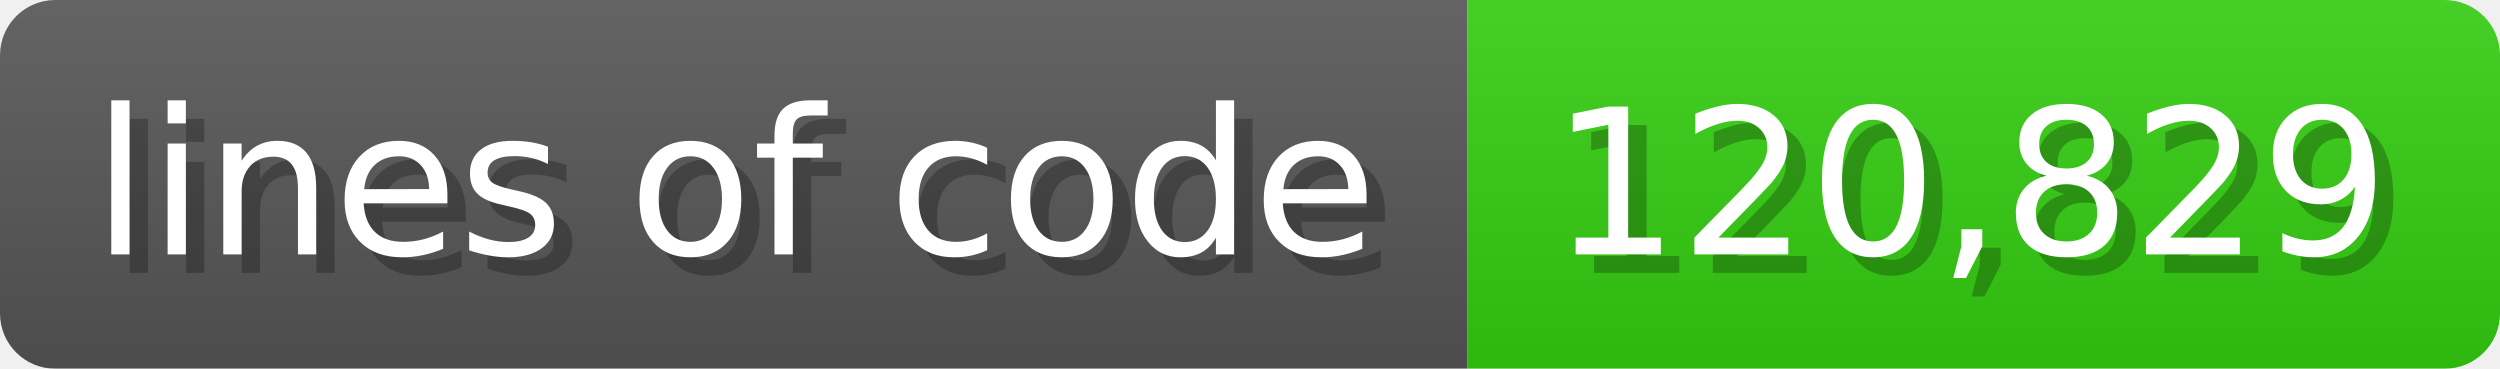
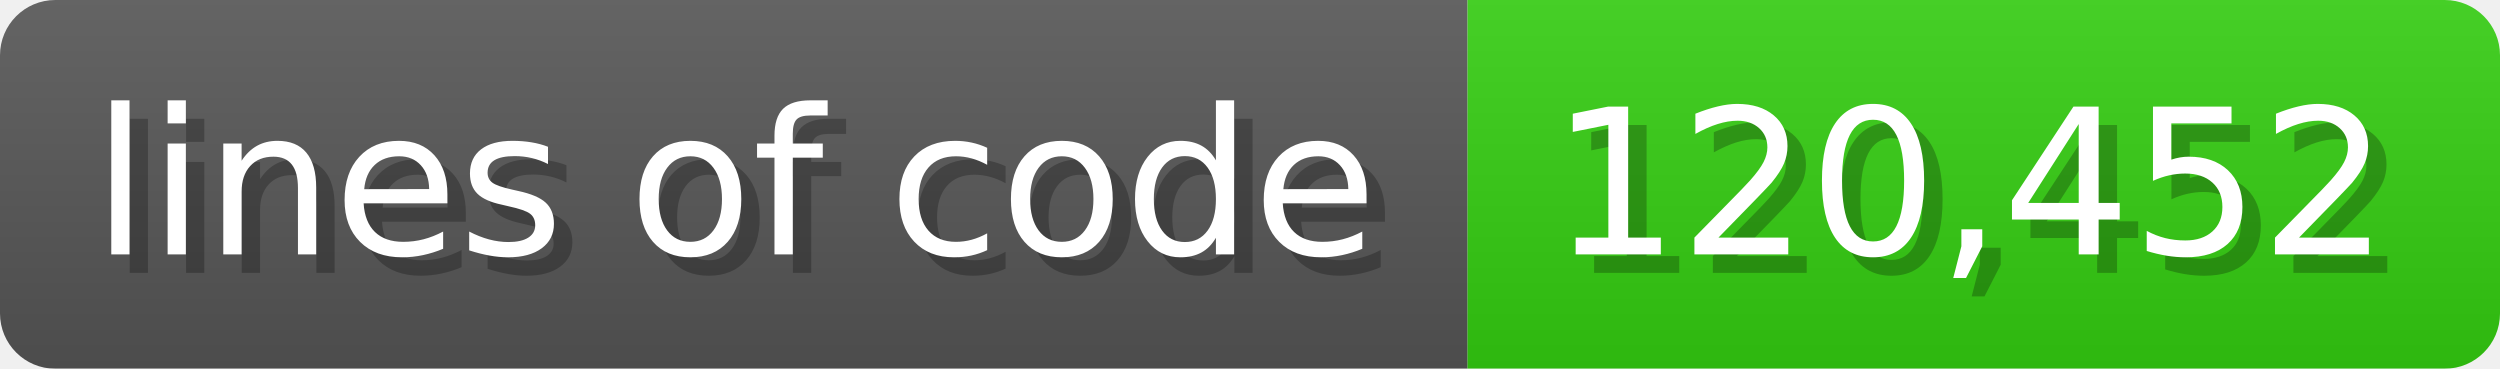
<svg xmlns="http://www.w3.org/2000/svg" width="135.6" height="20" viewBox="0 0 1356 200">
  <linearGradient id="a" x2="0" y2="100%">
    <stop offset="0" stop-opacity=".1" stop-color="#EEE" />
    <stop offset="1" stop-opacity=".1" />
  </linearGradient>
  <mask id="m">
    <rect width="1356" height="200" rx="30" fill="#FFF" />
  </mask>
  <g mask="url(#m)">
    <rect width="796" height="200" fill="#555" />
    <rect width="560" height="200" fill="#3C1" x="796" />
    <rect width="1356" height="200" fill="url(#a)" />
  </g>
  <g fill="#fff" text-anchor="start" font-family="Verdana,DejaVu Sans,sans-serif" font-size="110">
    <text x="60" y="148" textLength="696" fill="#000" opacity="0.25">lines of code</text>
    <text x="50" y="138" textLength="696">lines of code</text>
-     <text x="851" y="148" textLength="460" fill="#000" opacity="0.25">120,829</text>
-     <text x="841" y="138" textLength="460">120,829</text>
+     <text x="851" y="148" textLength="460" fill="#000" opacity="0.25">120,452</text>
+     <text x="841" y="138" textLength="460">120,452</text>
  </g>
</svg>
